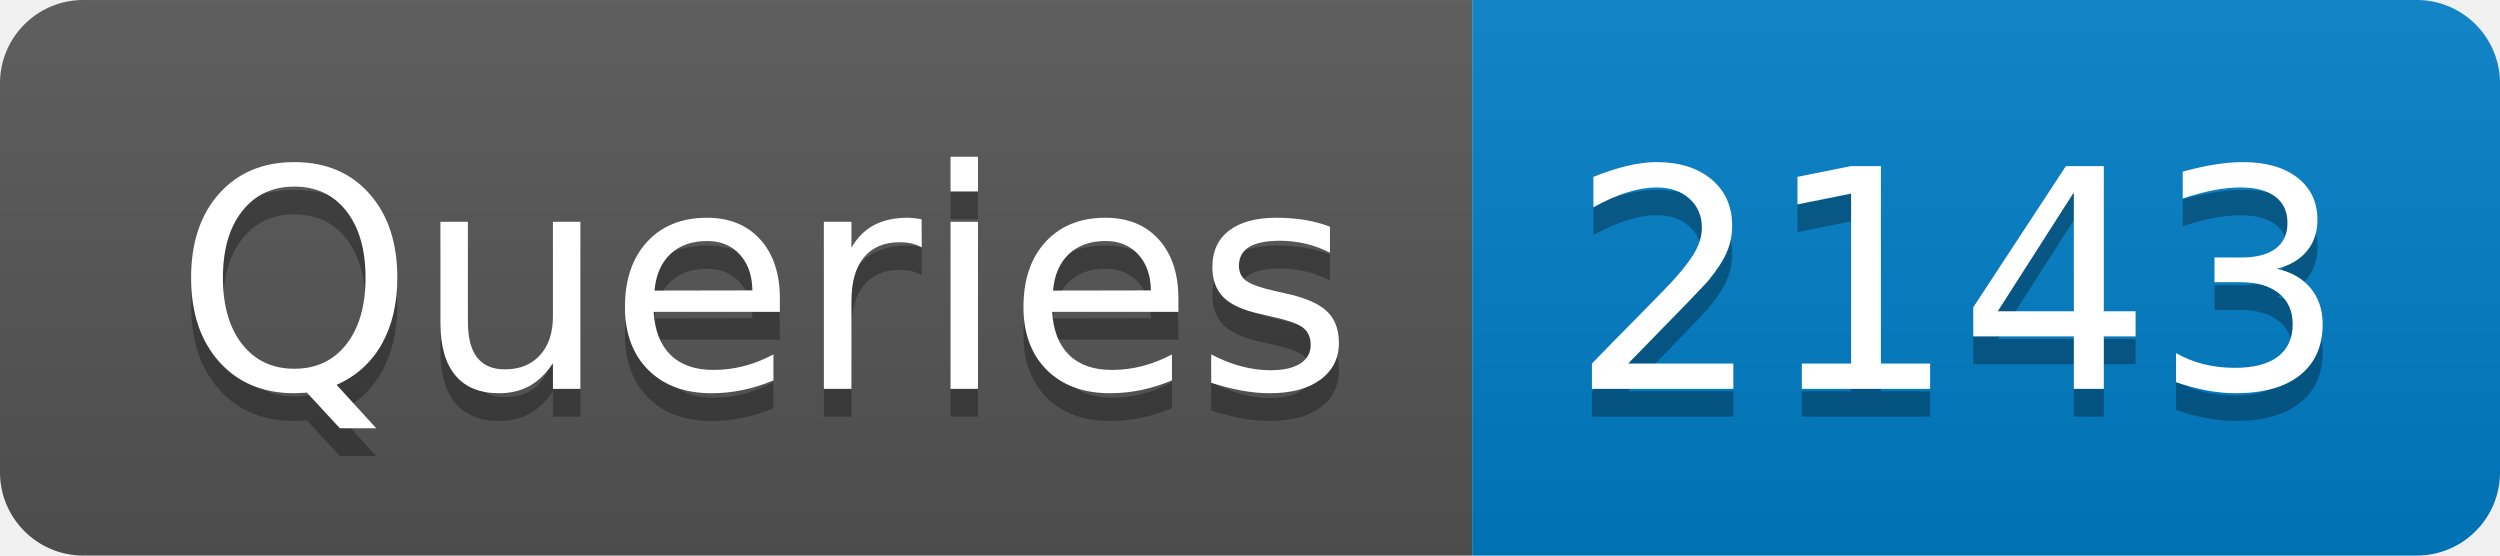
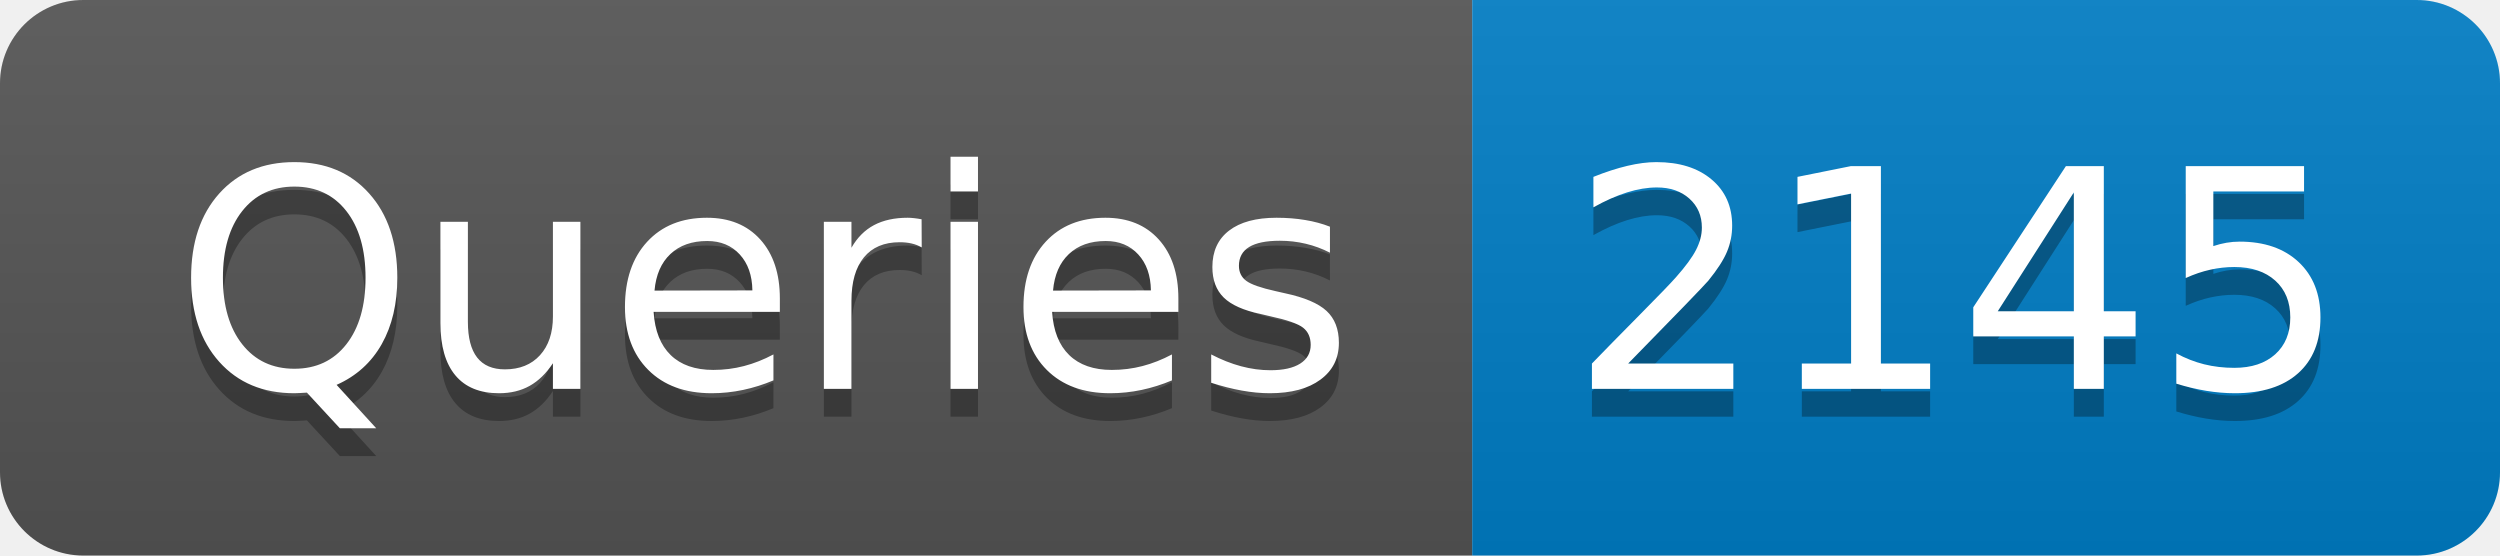
- <svg xmlns="http://www.w3.org/2000/svg" width="90" height="20" role="img" aria-label="Queries: 2143">
+ <svg xmlns="http://www.w3.org/2000/svg" width="90" height="20" role="img" aria-label="Queries: 2145">
  <linearGradient id="s" x2="0" y2="100%">
    <stop offset="0" stop-color="#bbb" stop-opacity=".1" />
    <stop offset="1" stop-opacity=".1" />
  </linearGradient>
  <clipPath id="r">
    <rect width="90" height="20" rx="3" fill="#fff" />
  </clipPath>
  <g clip-path="url(#r)">
    <rect width="53" height="20" fill="#555" />
    <rect x="53" width="37" height="20" fill="#007ec6" />
    <rect width="90" height="20" fill="url(#s)" />
  </g>
  <g fill="#fff" text-anchor="middle" font-family="Verdana,Geneva,DejaVu Sans,sans-serif" text-rendering="geometricPrecision" font-size="110">
    <text aria-hidden="true" x="275" y="150" fill="#010101" fill-opacity=".3" transform="scale(.1)" textLength="430">Queries</text>
    <text x="275" y="140" transform="scale(.1)" fill="#fff" textLength="430">Queries</text>
-     <text aria-hidden="true" x="705" y="150" fill="#010101" fill-opacity=".3" transform="scale(.1)" textLength="270">2143</text>
-     <text x="705" y="140" transform="scale(.1)" fill="#fff" textLength="270">2143</text>
+     <text aria-hidden="true" x="705" y="150" fill="#010101" fill-opacity=".3" transform="scale(.1)" textLength="270">2145</text>
+     <text x="705" y="140" transform="scale(.1)" fill="#fff" textLength="270">2145</text>
  </g>
</svg>
